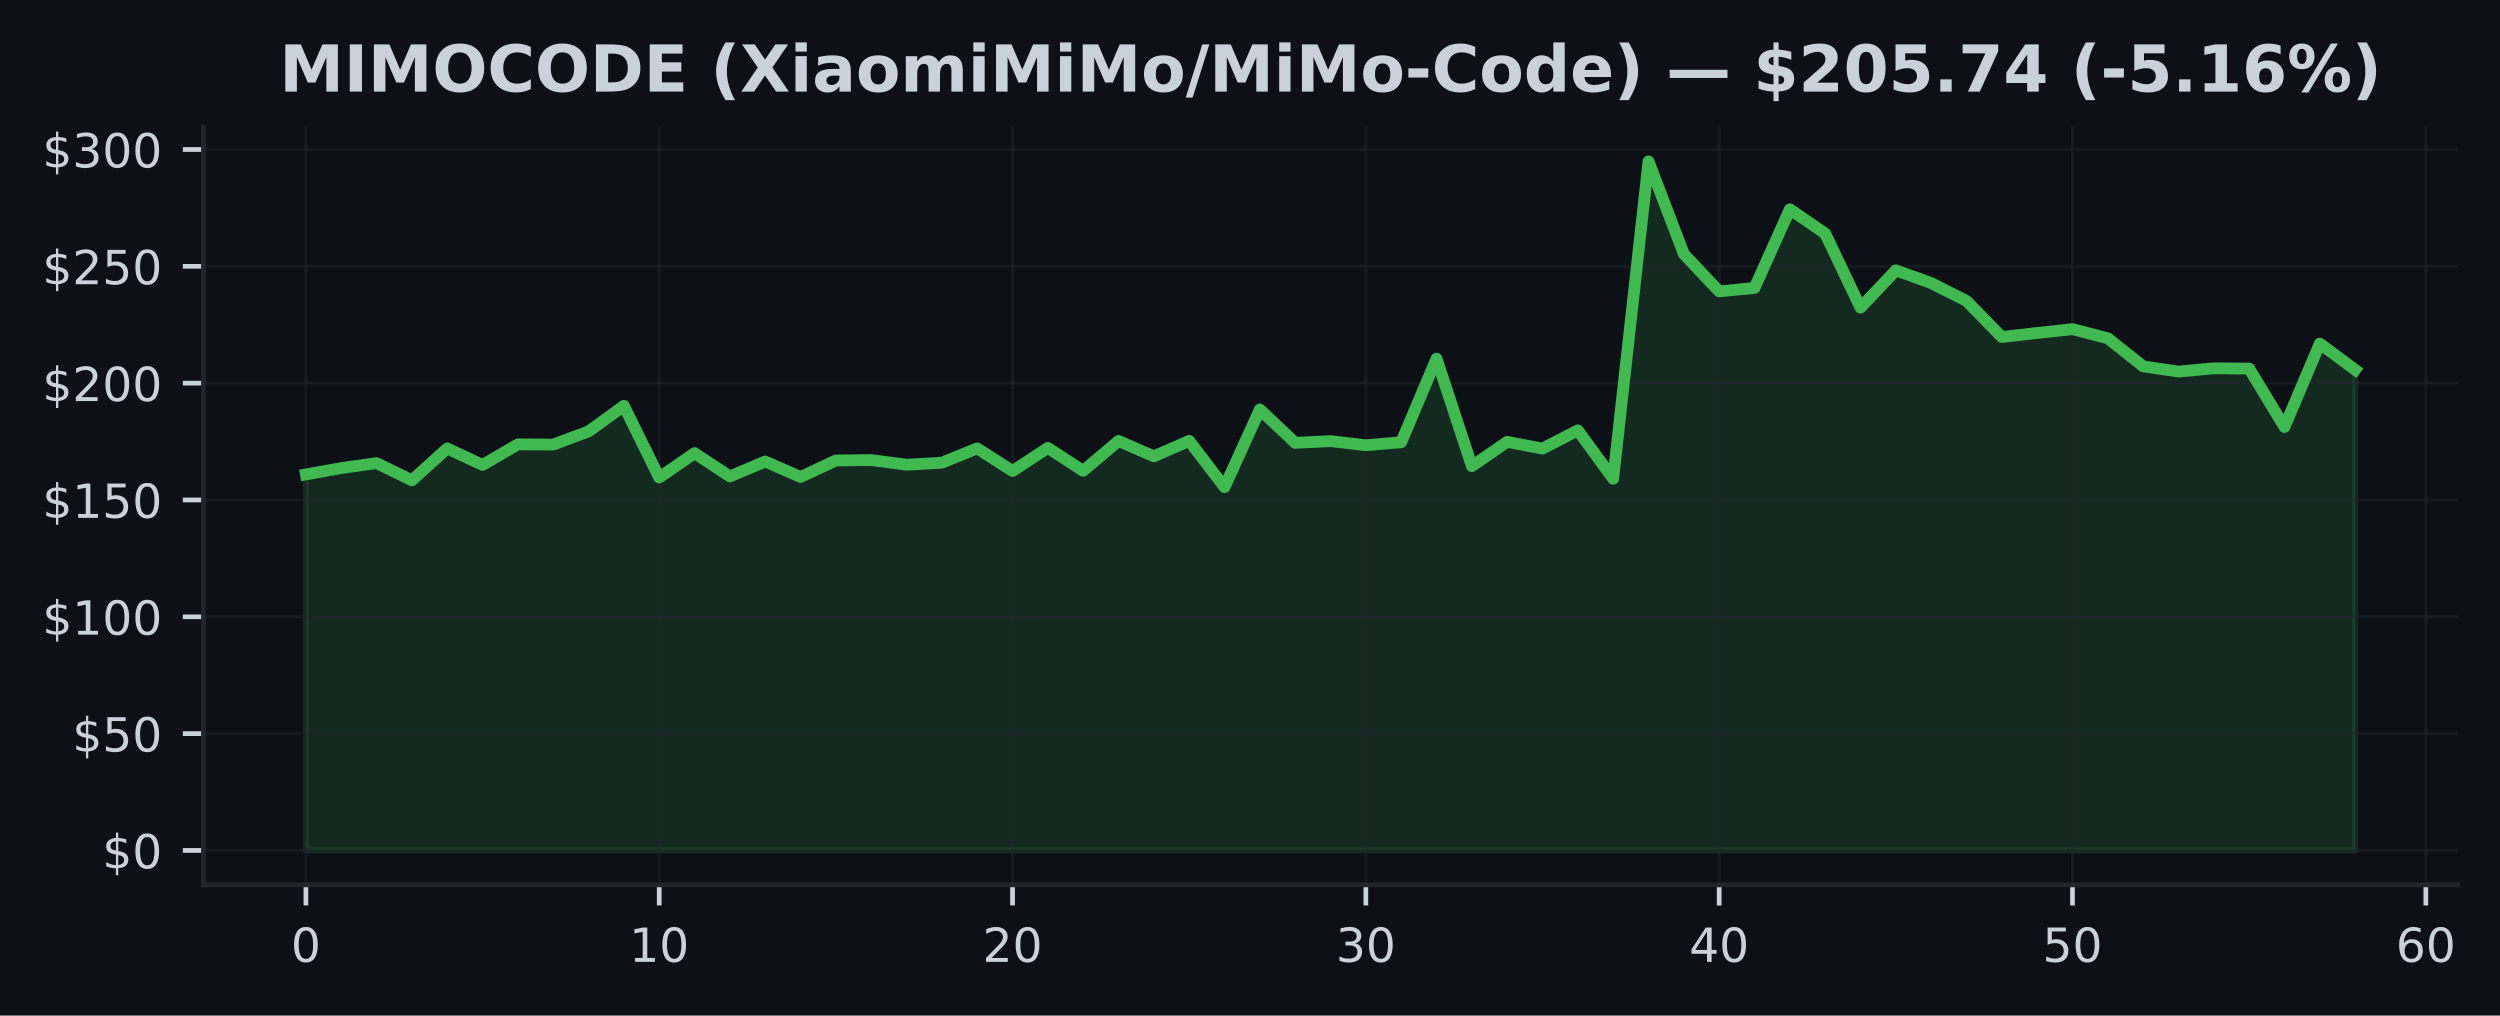
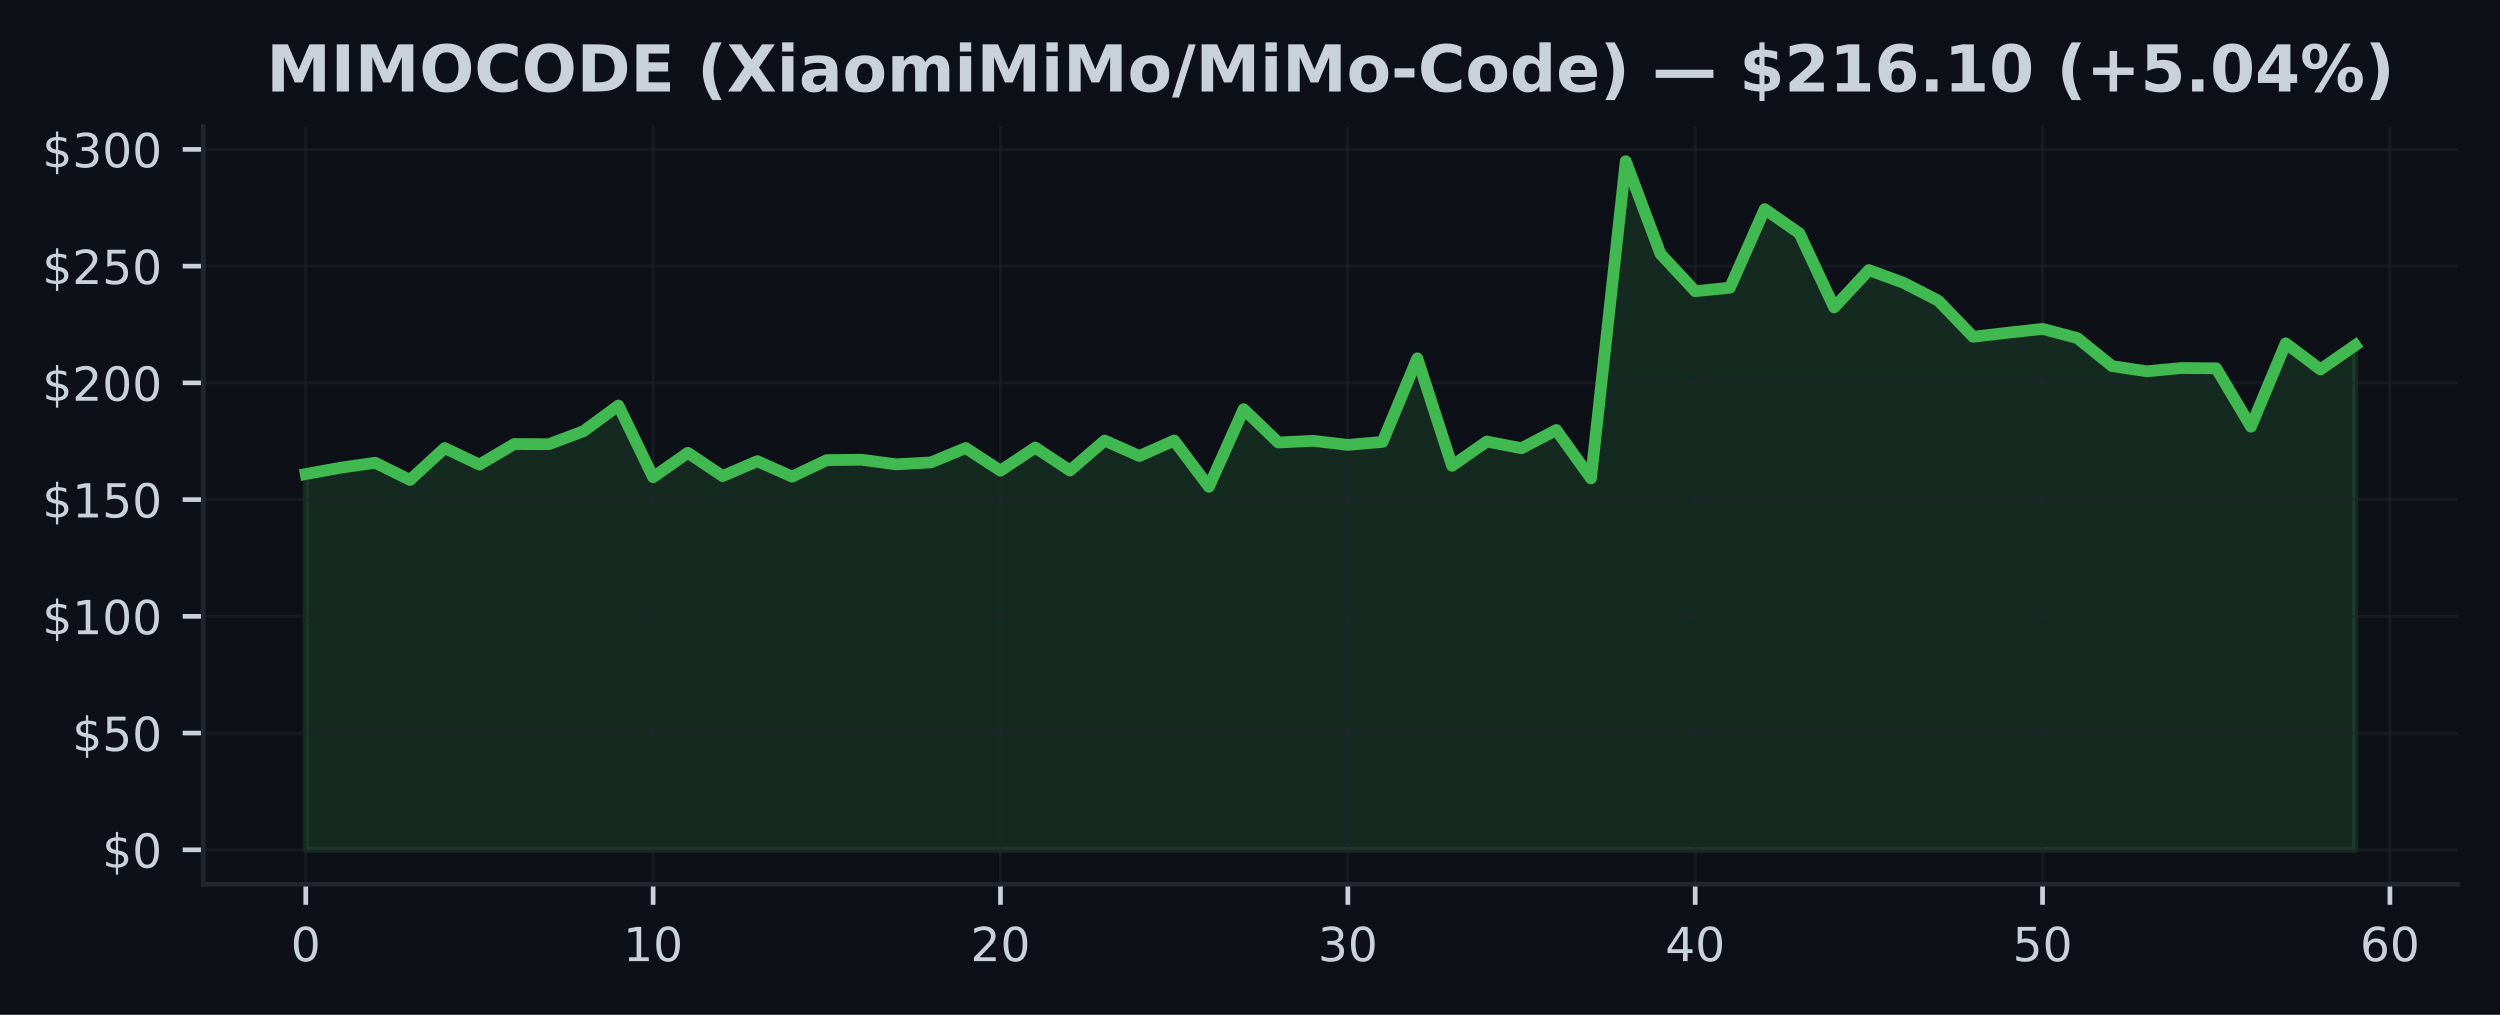
- <svg xmlns="http://www.w3.org/2000/svg" xmlns:xlink="http://www.w3.org/1999/xlink" width="424.683pt" height="172.518pt" viewBox="0 0 424.683 172.518" version="1.1">
+ <svg xmlns="http://www.w3.org/2000/svg" xmlns:xlink="http://www.w3.org/1999/xlink" width="425pt" height="172.518pt" viewBox="0 0 425 172.518" version="1.1">
  <defs>
    <style type="text/css">*{stroke-linejoin: round; stroke-linecap: butt}</style>
  </defs>
  <g id="figure_1">
    <g id="patch_1">
-       <path d="M 0 172.518  L 424.683 172.518  L 424.683 0  L 0 0  z " style="fill: #0d1117" />
+       <path d="M 0 172.518  L 425 172.518  L 425 0  L 0 0  z " style="fill: #0d1117" />
    </g>
    <g id="axes_1">
      <g id="patch_2">
-         <path d="M 34.56 150.318  L 417.483 150.318  L 417.483 21.558  L 34.56 21.558  z " style="fill: #0d1117" />
+         <path d="M 34.56 150.318  L 417.8 150.318  L 417.8 21.558  L 34.56 21.558  z " style="fill: #0d1117" />
      </g>
      <g id="FillBetweenPolyCollection_1">
        <defs>
-           <path id="m568274c3ee" d="M 51.966 -28.053  L 51.966 -91.928  L 57.968 -93.004  L 63.969 -93.853  L 69.971 -90.924  L 75.973 -96.345  L 81.975 -93.535  L 87.977 -97.032  L 93.979 -97  L 99.981 -99.231  L 105.983 -103.577  L 111.985 -91.396  L 117.987 -95.54  L 123.989 -91.583  L 129.991 -94.119  L 135.993 -91.488  L 141.994 -94.298  L 147.996 -94.365  L 153.998 -93.579  L 160 -93.913  L 166.002 -96.353  L 172.004 -92.5  L 178.006 -96.433  L 184.008 -92.535  L 190.01 -97.616  L 196.012 -95  L 202.014 -97.623  L 208.016 -89.765  L 214.018 -102.962  L 220.02 -97.29  L 226.021 -97.58  L 232.023 -96.885  L 238.025 -97.393  L 244.027 -111.598  L 250.029 -93.329  L 256.031 -97.461  L 262.033 -96.318  L 268.035 -99.413  L 274.037 -91.186  L 280.039 -145.107  L 286.041 -129.363  L 292.043 -123.012  L 298.045 -123.612  L 304.046 -136.963  L 310.048 -132.851  L 316.05 -120.258  L 322.052 -126.6  L 328.054 -124.429  L 334.056 -121.397  L 340.058 -115.265  L 346.06 -115.956  L 352.062 -116.607  L 358.064 -115.047  L 364.066 -110.284  L 370.068 -109.399  L 376.07 -109.951  L 382.072 -109.903  L 388.073 -99.981  L 394.075 -114.15  L 400.077 -109.709  L 400.077 -28.053  L 400.077 -28.053  L 394.075 -28.053  L 388.073 -28.053  L 382.072 -28.053  L 376.07 -28.053  L 370.068 -28.053  L 364.066 -28.053  L 358.064 -28.053  L 352.062 -28.053  L 346.06 -28.053  L 340.058 -28.053  L 334.056 -28.053  L 328.054 -28.053  L 322.052 -28.053  L 316.05 -28.053  L 310.048 -28.053  L 304.046 -28.053  L 298.045 -28.053  L 292.043 -28.053  L 286.041 -28.053  L 280.039 -28.053  L 274.037 -28.053  L 268.035 -28.053  L 262.033 -28.053  L 256.031 -28.053  L 250.029 -28.053  L 244.027 -28.053  L 238.025 -28.053  L 232.023 -28.053  L 226.021 -28.053  L 220.02 -28.053  L 214.018 -28.053  L 208.016 -28.053  L 202.014 -28.053  L 196.012 -28.053  L 190.01 -28.053  L 184.008 -28.053  L 178.006 -28.053  L 172.004 -28.053  L 166.002 -28.053  L 160 -28.053  L 153.998 -28.053  L 147.996 -28.053  L 141.994 -28.053  L 135.993 -28.053  L 129.991 -28.053  L 123.989 -28.053  L 117.987 -28.053  L 111.985 -28.053  L 105.983 -28.053  L 99.981 -28.053  L 93.979 -28.053  L 87.977 -28.053  L 81.975 -28.053  L 75.973 -28.053  L 69.971 -28.053  L 63.969 -28.053  L 57.968 -28.053  L 51.966 -28.053  z " style="stroke: #3fb950; stroke-opacity: 0.15" />
+           <path id="m7f8bec07db" d="M 51.98 -28.053  L 51.98 -91.928  L 57.885 -93.004  L 63.79 -93.853  L 69.695 -90.924  L 75.6 -96.345  L 81.505 -93.535  L 87.411 -97.032  L 93.316 -97  L 99.221 -99.231  L 105.126 -103.577  L 111.031 -91.396  L 116.936 -95.54  L 122.841 -91.583  L 128.746 -94.119  L 134.651 -91.488  L 140.556 -94.298  L 146.461 -94.365  L 152.366 -93.579  L 158.272 -93.913  L 164.177 -96.353  L 170.082 -92.5  L 175.987 -96.433  L 181.892 -92.535  L 187.797 -97.616  L 193.702 -95  L 199.607 -97.623  L 205.512 -89.765  L 211.417 -102.962  L 217.322 -97.29  L 223.227 -97.58  L 229.133 -96.885  L 235.038 -97.393  L 240.943 -111.598  L 246.848 -93.329  L 252.753 -97.461  L 258.658 -96.318  L 264.563 -99.413  L 270.468 -91.186  L 276.373 -145.107  L 282.278 -129.363  L 288.183 -123.012  L 294.088 -123.612  L 299.994 -136.963  L 305.899 -132.851  L 311.804 -120.258  L 317.709 -126.6  L 323.614 -124.429  L 329.519 -121.397  L 335.424 -115.265  L 341.329 -115.956  L 347.234 -116.607  L 353.139 -115.047  L 359.044 -110.284  L 364.949 -109.399  L 370.855 -109.951  L 376.76 -109.903  L 382.665 -99.981  L 388.57 -114.15  L 394.475 -109.709  L 400.38 -113.82  L 400.38 -28.053  L 400.38 -28.053  L 394.475 -28.053  L 388.57 -28.053  L 382.665 -28.053  L 376.76 -28.053  L 370.855 -28.053  L 364.949 -28.053  L 359.044 -28.053  L 353.139 -28.053  L 347.234 -28.053  L 341.329 -28.053  L 335.424 -28.053  L 329.519 -28.053  L 323.614 -28.053  L 317.709 -28.053  L 311.804 -28.053  L 305.899 -28.053  L 299.994 -28.053  L 294.088 -28.053  L 288.183 -28.053  L 282.278 -28.053  L 276.373 -28.053  L 270.468 -28.053  L 264.563 -28.053  L 258.658 -28.053  L 252.753 -28.053  L 246.848 -28.053  L 240.943 -28.053  L 235.038 -28.053  L 229.133 -28.053  L 223.227 -28.053  L 217.322 -28.053  L 211.417 -28.053  L 205.512 -28.053  L 199.607 -28.053  L 193.702 -28.053  L 187.797 -28.053  L 181.892 -28.053  L 175.987 -28.053  L 170.082 -28.053  L 164.177 -28.053  L 158.272 -28.053  L 152.366 -28.053  L 146.461 -28.053  L 140.556 -28.053  L 134.651 -28.053  L 128.746 -28.053  L 122.841 -28.053  L 116.936 -28.053  L 111.031 -28.053  L 105.126 -28.053  L 99.221 -28.053  L 93.316 -28.053  L 87.411 -28.053  L 81.505 -28.053  L 75.6 -28.053  L 69.695 -28.053  L 63.79 -28.053  L 57.885 -28.053  L 51.98 -28.053  z " style="stroke: #3fb950; stroke-opacity: 0.15" />
        </defs>
-         <g clip-path="url(#p7636be9668)">
-           <use xlink:href="#m568274c3ee" x="0" y="172.518" style="fill: #3fb950; fill-opacity: 0.15; stroke: #3fb950; stroke-opacity: 0.15" />
+         <g clip-path="url(#p7d15152262)">
+           <use xlink:href="#m7f8bec07db" x="0" y="172.518" style="fill: #3fb950; fill-opacity: 0.15; stroke: #3fb950; stroke-opacity: 0.15" />
        </g>
      </g>
      <g id="matplotlib.axis_1">
        <g id="xtick_1">
          <g id="line2d_1">
-             <path d="M 51.966 150.318  L 51.966 21.558  " clip-path="url(#p7636be9668)" style="fill: none; stroke: #21262d; stroke-opacity: 0.5; stroke-width: 0.5; stroke-linecap: square" />
+             <path d="M 51.98 150.318  L 51.98 21.558  " clip-path="url(#p7d15152262)" style="fill: none; stroke: #21262d; stroke-opacity: 0.5; stroke-width: 0.5; stroke-linecap: square" />
          </g>
          <g id="line2d_2">
            <defs>
-               <path id="m3a791b90ab" d="M 0 0  L 0 3.5  " style="stroke: #c9d1d9; stroke-width: 0.8" />
+               <path id="m5da3aa7cd0" d="M 0 0  L 0 3.5  " style="stroke: #c9d1d9; stroke-width: 0.8" />
            </defs>
            <g>
-               <use xlink:href="#m3a791b90ab" x="51.966" y="150.318" style="fill: #c9d1d9; stroke: #c9d1d9; stroke-width: 0.8" />
+               <use xlink:href="#m5da3aa7cd0" x="51.98" y="150.318" style="fill: #c9d1d9; stroke: #c9d1d9; stroke-width: 0.8" />
            </g>
          </g>
          <g id="text_1">
-             <g style="fill: #c9d1d9" transform="translate(49.42059 163.3964) scale(0.08 -0.08)">
+             <g style="fill: #c9d1d9" transform="translate(49.435 163.3964) scale(0.08 -0.08)">
              <defs>
                <path id="DejaVuSans-13" d="M 2034 4250  Q 1547 4250 1301 3770  Q 1056 3291 1056 2328  Q 1056 1369 1301 889  Q 1547 409 2034 409  Q 2525 409 2770 889  Q 3016 1369 3016 2328  Q 3016 3291 2770 3770  Q 2525 4250 2034 4250  z M 2034 4750  Q 2819 4750 3233 4129  Q 3647 3509 3647 2328  Q 3647 1150 3233 529  Q 2819 -91 2034 -91  Q 1250 -91 836 529  Q 422 1150 422 2328  Q 422 3509 836 4129  Q 1250 4750 2034 4750  z " transform="scale(0.015625)" />
              </defs>
              <use xlink:href="#DejaVuSans-13" />
            </g>
          </g>
        </g>
        <g id="xtick_2">
          <g id="line2d_3">
-             <path d="M 111.985 150.318  L 111.985 21.558  " clip-path="url(#p7636be9668)" style="fill: none; stroke: #21262d; stroke-opacity: 0.5; stroke-width: 0.5; stroke-linecap: square" />
+             <path d="M 111.031 150.318  L 111.031 21.558  " clip-path="url(#p7d15152262)" style="fill: none; stroke: #21262d; stroke-opacity: 0.5; stroke-width: 0.5; stroke-linecap: square" />
          </g>
          <g id="line2d_4">
            <g>
-               <use xlink:href="#m3a791b90ab" x="111.985" y="150.318" style="fill: #c9d1d9; stroke: #c9d1d9; stroke-width: 0.8" />
+               <use xlink:href="#m5da3aa7cd0" x="111.031" y="150.318" style="fill: #c9d1d9; stroke: #c9d1d9; stroke-width: 0.8" />
            </g>
          </g>
          <g id="text_2">
-             <g style="fill: #c9d1d9" transform="translate(106.8948 163.3964) scale(0.08 -0.08)">
+             <g style="fill: #c9d1d9" transform="translate(105.9408 163.3964) scale(0.08 -0.08)">
              <defs>
                <path id="DejaVuSans-14" d="M 794 531  L 1825 531  L 1825 4091  L 703 3866  L 703 4441  L 1819 4666  L 2450 4666  L 2450 531  L 3481 531  L 3481 0  L 794 0  L 794 531  z " transform="scale(0.015625)" />
              </defs>
              <use xlink:href="#DejaVuSans-14" />
              <use xlink:href="#DejaVuSans-13" transform="translate(63.625 0)" />
            </g>
          </g>
        </g>
        <g id="xtick_3">
          <g id="line2d_5">
-             <path d="M 172.004 150.318  L 172.004 21.558  " clip-path="url(#p7636be9668)" style="fill: none; stroke: #21262d; stroke-opacity: 0.5; stroke-width: 0.5; stroke-linecap: square" />
+             <path d="M 170.082 150.318  L 170.082 21.558  " clip-path="url(#p7d15152262)" style="fill: none; stroke: #21262d; stroke-opacity: 0.5; stroke-width: 0.5; stroke-linecap: square" />
          </g>
          <g id="line2d_6">
            <g>
-               <use xlink:href="#m3a791b90ab" x="172.004" y="150.318" style="fill: #c9d1d9; stroke: #c9d1d9; stroke-width: 0.8" />
+               <use xlink:href="#m5da3aa7cd0" x="170.082" y="150.318" style="fill: #c9d1d9; stroke: #c9d1d9; stroke-width: 0.8" />
            </g>
          </g>
          <g id="text_3">
-             <g style="fill: #c9d1d9" transform="translate(166.9141 163.3964) scale(0.08 -0.08)">
+             <g style="fill: #c9d1d9" transform="translate(164.9917 163.3964) scale(0.08 -0.08)">
              <defs>
                <path id="DejaVuSans-15" d="M 1228 531  L 3431 531  L 3431 0  L 469 0  L 469 531  Q 828 903 1448 1529  Q 2069 2156 2228 2338  Q 2531 2678 2651 2914  Q 2772 3150 2772 3378  Q 2772 3750 2511 3984  Q 2250 4219 1831 4219  Q 1534 4219 1204 4116  Q 875 4013 500 3803  L 500 4441  Q 881 4594 1212 4672  Q 1544 4750 1819 4750  Q 2544 4750 2975 4387  Q 3406 4025 3406 3419  Q 3406 3131 3298 2873  Q 3191 2616 2906 2266  Q 2828 2175 2409 1742  Q 1991 1309 1228 531  z " transform="scale(0.015625)" />
              </defs>
              <use xlink:href="#DejaVuSans-15" />
              <use xlink:href="#DejaVuSans-13" transform="translate(63.625 0)" />
            </g>
          </g>
        </g>
        <g id="xtick_4">
          <g id="line2d_7">
-             <path d="M 232.023 150.318  L 232.023 21.558  " clip-path="url(#p7636be9668)" style="fill: none; stroke: #21262d; stroke-opacity: 0.5; stroke-width: 0.5; stroke-linecap: square" />
+             <path d="M 229.133 150.318  L 229.133 21.558  " clip-path="url(#p7d15152262)" style="fill: none; stroke: #21262d; stroke-opacity: 0.5; stroke-width: 0.5; stroke-linecap: square" />
          </g>
          <g id="line2d_8">
            <g>
-               <use xlink:href="#m3a791b90ab" x="232.023" y="150.318" style="fill: #c9d1d9; stroke: #c9d1d9; stroke-width: 0.8" />
+               <use xlink:href="#m5da3aa7cd0" x="229.133" y="150.318" style="fill: #c9d1d9; stroke: #c9d1d9; stroke-width: 0.8" />
            </g>
          </g>
          <g id="text_4">
-             <g style="fill: #c9d1d9" transform="translate(226.9334 163.3964) scale(0.08 -0.08)">
+             <g style="fill: #c9d1d9" transform="translate(224.0425 163.3964) scale(0.08 -0.08)">
              <defs>
                <path id="DejaVuSans-16" d="M 2597 2516  Q 3050 2419 3304 2112  Q 3559 1806 3559 1356  Q 3559 666 3084 287  Q 2609 -91 1734 -91  Q 1441 -91 1130 -33  Q 819 25 488 141  L 488 750  Q 750 597 1062 519  Q 1375 441 1716 441  Q 2309 441 2620 675  Q 2931 909 2931 1356  Q 2931 1769 2642 2001  Q 2353 2234 1838 2234  L 1294 2234  L 1294 2753  L 1863 2753  Q 2328 2753 2575 2939  Q 2822 3125 2822 3475  Q 2822 3834 2567 4026  Q 2313 4219 1838 4219  Q 1578 4219 1281 4162  Q 984 4106 628 3988  L 628 4550  Q 988 4650 1302 4700  Q 1616 4750 1894 4750  Q 2613 4750 3031 4423  Q 3450 4097 3450 3541  Q 3450 3153 3228 2886  Q 3006 2619 2597 2516  z " transform="scale(0.015625)" />
              </defs>
              <use xlink:href="#DejaVuSans-16" />
              <use xlink:href="#DejaVuSans-13" transform="translate(63.625 0)" />
            </g>
          </g>
        </g>
        <g id="xtick_5">
          <g id="line2d_9">
-             <path d="M 292.043 150.318  L 292.043 21.558  " clip-path="url(#p7636be9668)" style="fill: none; stroke: #21262d; stroke-opacity: 0.5; stroke-width: 0.5; stroke-linecap: square" />
+             <path d="M 288.183 150.318  L 288.183 21.558  " clip-path="url(#p7d15152262)" style="fill: none; stroke: #21262d; stroke-opacity: 0.5; stroke-width: 0.5; stroke-linecap: square" />
          </g>
          <g id="line2d_10">
            <g>
-               <use xlink:href="#m3a791b90ab" x="292.043" y="150.318" style="fill: #c9d1d9; stroke: #c9d1d9; stroke-width: 0.8" />
+               <use xlink:href="#m5da3aa7cd0" x="288.183" y="150.318" style="fill: #c9d1d9; stroke: #c9d1d9; stroke-width: 0.8" />
            </g>
          </g>
          <g id="text_5">
-             <g style="fill: #c9d1d9" transform="translate(286.9526 163.3964) scale(0.08 -0.08)">
+             <g style="fill: #c9d1d9" transform="translate(283.0934 163.3964) scale(0.08 -0.08)">
              <defs>
                <path id="DejaVuSans-17" d="M 2419 4116  L 825 1625  L 2419 1625  L 2419 4116  z M 2253 4666  L 3047 4666  L 3047 1625  L 3713 1625  L 3713 1100  L 3047 1100  L 3047 0  L 2419 0  L 2419 1100  L 313 1100  L 313 1709  L 2253 4666  z " transform="scale(0.015625)" />
              </defs>
              <use xlink:href="#DejaVuSans-17" />
              <use xlink:href="#DejaVuSans-13" transform="translate(63.625 0)" />
            </g>
          </g>
        </g>
        <g id="xtick_6">
          <g id="line2d_11">
-             <path d="M 352.062 150.318  L 352.062 21.558  " clip-path="url(#p7636be9668)" style="fill: none; stroke: #21262d; stroke-opacity: 0.5; stroke-width: 0.5; stroke-linecap: square" />
+             <path d="M 347.234 150.318  L 347.234 21.558  " clip-path="url(#p7d15152262)" style="fill: none; stroke: #21262d; stroke-opacity: 0.5; stroke-width: 0.5; stroke-linecap: square" />
          </g>
          <g id="line2d_12">
            <g>
-               <use xlink:href="#m3a791b90ab" x="352.062" y="150.318" style="fill: #c9d1d9; stroke: #c9d1d9; stroke-width: 0.8" />
+               <use xlink:href="#m5da3aa7cd0" x="347.234" y="150.318" style="fill: #c9d1d9; stroke: #c9d1d9; stroke-width: 0.8" />
            </g>
          </g>
          <g id="text_6">
-             <g style="fill: #c9d1d9" transform="translate(346.9719 163.3964) scale(0.08 -0.08)">
+             <g style="fill: #c9d1d9" transform="translate(342.1442 163.3964) scale(0.08 -0.08)">
              <defs>
                <path id="DejaVuSans-18" d="M 691 4666  L 3169 4666  L 3169 4134  L 1269 4134  L 1269 2991  Q 1406 3038 1543 3061  Q 1681 3084 1819 3084  Q 2600 3084 3056 2656  Q 3513 2228 3513 1497  Q 3513 744 3044 326  Q 2575 -91 1722 -91  Q 1428 -91 1123 -41  Q 819 9 494 109  L 494 744  Q 775 591 1075 516  Q 1375 441 1709 441  Q 2250 441 2565 725  Q 2881 1009 2881 1497  Q 2881 1984 2565 2268  Q 2250 2553 1709 2553  Q 1456 2553 1204 2497  Q 953 2441 691 2322  L 691 4666  z " transform="scale(0.015625)" />
              </defs>
              <use xlink:href="#DejaVuSans-18" />
              <use xlink:href="#DejaVuSans-13" transform="translate(63.625 0)" />
            </g>
          </g>
        </g>
        <g id="xtick_7">
          <g id="line2d_13">
-             <path d="M 412.081 150.318  L 412.081 21.558  " clip-path="url(#p7636be9668)" style="fill: none; stroke: #21262d; stroke-opacity: 0.5; stroke-width: 0.5; stroke-linecap: square" />
+             <path d="M 406.285 150.318  L 406.285 21.558  " clip-path="url(#p7d15152262)" style="fill: none; stroke: #21262d; stroke-opacity: 0.5; stroke-width: 0.5; stroke-linecap: square" />
          </g>
          <g id="line2d_14">
            <g>
-               <use xlink:href="#m3a791b90ab" x="412.081" y="150.318" style="fill: #c9d1d9; stroke: #c9d1d9; stroke-width: 0.8" />
+               <use xlink:href="#m5da3aa7cd0" x="406.285" y="150.318" style="fill: #c9d1d9; stroke: #c9d1d9; stroke-width: 0.8" />
            </g>
          </g>
          <g id="text_7">
-             <g style="fill: #c9d1d9" transform="translate(406.9912 163.3964) scale(0.08 -0.08)">
+             <g style="fill: #c9d1d9" transform="translate(401.1951 163.3964) scale(0.08 -0.08)">
              <defs>
                <path id="DejaVuSans-19" d="M 2113 2584  Q 1688 2584 1439 2293  Q 1191 2003 1191 1497  Q 1191 994 1439 701  Q 1688 409 2113 409  Q 2538 409 2786 701  Q 3034 994 3034 1497  Q 3034 2003 2786 2293  Q 2538 2584 2113 2584  z M 3366 4563  L 3366 3988  Q 3128 4100 2886 4159  Q 2644 4219 2406 4219  Q 1781 4219 1451 3797  Q 1122 3375 1075 2522  Q 1259 2794 1537 2939  Q 1816 3084 2150 3084  Q 2853 3084 3261 2657  Q 3669 2231 3669 1497  Q 3669 778 3244 343  Q 2819 -91 2113 -91  Q 1303 -91 875 529  Q 447 1150 447 2328  Q 447 3434 972 4092  Q 1497 4750 2381 4750  Q 2619 4750 2861 4703  Q 3103 4656 3366 4563  z " transform="scale(0.015625)" />
              </defs>
              <use xlink:href="#DejaVuSans-19" />
              <use xlink:href="#DejaVuSans-13" transform="translate(63.625 0)" />
            </g>
          </g>
        </g>
      </g>
      <g id="matplotlib.axis_2">
        <g id="ytick_1">
          <g id="line2d_15">
-             <path d="M 34.56 144.466  L 417.483 144.466  " clip-path="url(#p7636be9668)" style="fill: none; stroke: #21262d; stroke-opacity: 0.5; stroke-width: 0.5; stroke-linecap: square" />
+             <path d="M 34.56 144.466  L 417.8 144.466  " clip-path="url(#p7d15152262)" style="fill: none; stroke: #21262d; stroke-opacity: 0.5; stroke-width: 0.5; stroke-linecap: square" />
          </g>
          <g id="line2d_16">
            <defs>
-               <path id="m36fdb889b4" d="M 0 0  L -3.5 0  " style="stroke: #c9d1d9; stroke-width: 0.8" />
+               <path id="mee046b9f12" d="M 0 0  L -3.5 0  " style="stroke: #c9d1d9; stroke-width: 0.8" />
            </defs>
            <g>
-               <use xlink:href="#m36fdb889b4" x="34.56" y="144.466" style="fill: #c9d1d9; stroke: #c9d1d9; stroke-width: 0.8" />
+               <use xlink:href="#mee046b9f12" x="34.56" y="144.466" style="fill: #c9d1d9; stroke: #c9d1d9; stroke-width: 0.8" />
            </g>
          </g>
          <g id="text_8">
            <g style="fill: #c9d1d9" transform="translate(17.38 147.5049) scale(0.08 -0.08)">
              <defs>
                <path id="DejaVuSans-7" d="M 2163 -941  L 1850 -941  L 1847 0  Q 1519 6 1191 76  Q 863 147 531 288  L 531 850  Q 850 650 1176 548  Q 1503 447 1850 444  L 1850 1869  Q 1159 1981 845 2250  Q 531 2519 531 2988  Q 531 3497 872 3790  Q 1213 4084 1850 4128  L 1850 4863  L 2163 4863  L 2163 4138  Q 2453 4125 2725 4076  Q 2997 4028 3256 3944  L 3256 3397  Q 2997 3528 2723 3600  Q 2450 3672 2163 3684  L 2163 2350  Q 2872 2241 3206 1959  Q 3541 1678 3541 1191  Q 3541 663 3186 358  Q 2831 53 2163 6  L 2163 -941  z M 1850 2406  L 1850 3688  Q 1488 3647 1297 3481  Q 1106 3316 1106 3041  Q 1106 2772 1282 2622  Q 1459 2472 1850 2406  z M 2163 1806  L 2163 453  Q 2559 506 2761 678  Q 2963 850 2963 1131  Q 2963 1406 2770 1568  Q 2578 1731 2163 1806  z " transform="scale(0.015625)" />
              </defs>
              <use xlink:href="#DejaVuSans-7" />
              <use xlink:href="#DejaVuSans-13" transform="translate(63.625 0)" />
            </g>
          </g>
        </g>
        <g id="ytick_2">
          <g id="line2d_17">
-             <path d="M 34.56 124.621  L 417.483 124.621  " clip-path="url(#p7636be9668)" style="fill: none; stroke: #21262d; stroke-opacity: 0.5; stroke-width: 0.5; stroke-linecap: square" />
+             <path d="M 34.56 124.621  L 417.8 124.621  " clip-path="url(#p7d15152262)" style="fill: none; stroke: #21262d; stroke-opacity: 0.5; stroke-width: 0.5; stroke-linecap: square" />
          </g>
          <g id="line2d_18">
            <g>
-               <use xlink:href="#m36fdb889b4" x="34.56" y="124.621" style="fill: #c9d1d9; stroke: #c9d1d9; stroke-width: 0.8" />
+               <use xlink:href="#mee046b9f12" x="34.56" y="124.621" style="fill: #c9d1d9; stroke: #c9d1d9; stroke-width: 0.8" />
            </g>
          </g>
          <g id="text_9">
            <g style="fill: #c9d1d9" transform="translate(12.29 127.6605) scale(0.08 -0.08)">
              <use xlink:href="#DejaVuSans-7" />
              <use xlink:href="#DejaVuSans-18" transform="translate(63.625 0)" />
              <use xlink:href="#DejaVuSans-13" transform="translate(127.25 0)" />
            </g>
          </g>
        </g>
        <g id="ytick_3">
          <g id="line2d_19">
-             <path d="M 34.56 104.777  L 417.483 104.777  " clip-path="url(#p7636be9668)" style="fill: none; stroke: #21262d; stroke-opacity: 0.5; stroke-width: 0.5; stroke-linecap: square" />
+             <path d="M 34.56 104.777  L 417.8 104.777  " clip-path="url(#p7d15152262)" style="fill: none; stroke: #21262d; stroke-opacity: 0.5; stroke-width: 0.5; stroke-linecap: square" />
          </g>
          <g id="line2d_20">
            <g>
-               <use xlink:href="#m36fdb889b4" x="34.56" y="104.777" style="fill: #c9d1d9; stroke: #c9d1d9; stroke-width: 0.8" />
+               <use xlink:href="#mee046b9f12" x="34.56" y="104.777" style="fill: #c9d1d9; stroke: #c9d1d9; stroke-width: 0.8" />
            </g>
          </g>
          <g id="text_10">
            <g style="fill: #c9d1d9" transform="translate(7.2 107.816) scale(0.08 -0.08)">
              <use xlink:href="#DejaVuSans-7" />
              <use xlink:href="#DejaVuSans-14" transform="translate(63.625 0)" />
              <use xlink:href="#DejaVuSans-13" transform="translate(127.25 0)" />
              <use xlink:href="#DejaVuSans-13" transform="translate(190.875 0)" />
            </g>
          </g>
        </g>
        <g id="ytick_4">
          <g id="line2d_21">
-             <path d="M 34.56 84.932  L 417.483 84.932  " clip-path="url(#p7636be9668)" style="fill: none; stroke: #21262d; stroke-opacity: 0.5; stroke-width: 0.5; stroke-linecap: square" />
+             <path d="M 34.56 84.932  L 417.8 84.932  " clip-path="url(#p7d15152262)" style="fill: none; stroke: #21262d; stroke-opacity: 0.5; stroke-width: 0.5; stroke-linecap: square" />
          </g>
          <g id="line2d_22">
            <g>
-               <use xlink:href="#m36fdb889b4" x="34.56" y="84.932" style="fill: #c9d1d9; stroke: #c9d1d9; stroke-width: 0.8" />
+               <use xlink:href="#mee046b9f12" x="34.56" y="84.932" style="fill: #c9d1d9; stroke: #c9d1d9; stroke-width: 0.8" />
            </g>
          </g>
          <g id="text_11">
            <g style="fill: #c9d1d9" transform="translate(7.2 87.97154) scale(0.08 -0.08)">
              <use xlink:href="#DejaVuSans-7" />
              <use xlink:href="#DejaVuSans-14" transform="translate(63.625 0)" />
              <use xlink:href="#DejaVuSans-18" transform="translate(127.25 0)" />
              <use xlink:href="#DejaVuSans-13" transform="translate(190.875 0)" />
            </g>
          </g>
        </g>
        <g id="ytick_5">
          <g id="line2d_23">
-             <path d="M 34.56 65.088  L 417.483 65.088  " clip-path="url(#p7636be9668)" style="fill: none; stroke: #21262d; stroke-opacity: 0.5; stroke-width: 0.5; stroke-linecap: square" />
+             <path d="M 34.56 65.088  L 417.8 65.088  " clip-path="url(#p7d15152262)" style="fill: none; stroke: #21262d; stroke-opacity: 0.5; stroke-width: 0.5; stroke-linecap: square" />
          </g>
          <g id="line2d_24">
            <g>
-               <use xlink:href="#m36fdb889b4" x="34.56" y="65.088" style="fill: #c9d1d9; stroke: #c9d1d9; stroke-width: 0.8" />
+               <use xlink:href="#mee046b9f12" x="34.56" y="65.088" style="fill: #c9d1d9; stroke: #c9d1d9; stroke-width: 0.8" />
            </g>
          </g>
          <g id="text_12">
            <g style="fill: #c9d1d9" transform="translate(7.2 68.12708) scale(0.08 -0.08)">
              <use xlink:href="#DejaVuSans-7" />
              <use xlink:href="#DejaVuSans-15" transform="translate(63.625 0)" />
              <use xlink:href="#DejaVuSans-13" transform="translate(127.25 0)" />
              <use xlink:href="#DejaVuSans-13" transform="translate(190.875 0)" />
            </g>
          </g>
        </g>
        <g id="ytick_6">
          <g id="line2d_25">
-             <path d="M 34.56 45.243  L 417.483 45.243  " clip-path="url(#p7636be9668)" style="fill: none; stroke: #21262d; stroke-opacity: 0.5; stroke-width: 0.5; stroke-linecap: square" />
+             <path d="M 34.56 45.243  L 417.8 45.243  " clip-path="url(#p7d15152262)" style="fill: none; stroke: #21262d; stroke-opacity: 0.5; stroke-width: 0.5; stroke-linecap: square" />
          </g>
          <g id="line2d_26">
            <g>
-               <use xlink:href="#m36fdb889b4" x="34.56" y="45.243" style="fill: #c9d1d9; stroke: #c9d1d9; stroke-width: 0.8" />
+               <use xlink:href="#mee046b9f12" x="34.56" y="45.243" style="fill: #c9d1d9; stroke: #c9d1d9; stroke-width: 0.8" />
            </g>
          </g>
          <g id="text_13">
            <g style="fill: #c9d1d9" transform="translate(7.2 48.28262) scale(0.08 -0.08)">
              <use xlink:href="#DejaVuSans-7" />
              <use xlink:href="#DejaVuSans-15" transform="translate(63.625 0)" />
              <use xlink:href="#DejaVuSans-18" transform="translate(127.25 0)" />
              <use xlink:href="#DejaVuSans-13" transform="translate(190.875 0)" />
            </g>
          </g>
        </g>
        <g id="ytick_7">
          <g id="line2d_27">
-             <path d="M 34.56 25.399  L 417.483 25.399  " clip-path="url(#p7636be9668)" style="fill: none; stroke: #21262d; stroke-opacity: 0.5; stroke-width: 0.5; stroke-linecap: square" />
+             <path d="M 34.56 25.399  L 417.8 25.399  " clip-path="url(#p7d15152262)" style="fill: none; stroke: #21262d; stroke-opacity: 0.5; stroke-width: 0.5; stroke-linecap: square" />
          </g>
          <g id="line2d_28">
            <g>
-               <use xlink:href="#m36fdb889b4" x="34.56" y="25.399" style="fill: #c9d1d9; stroke: #c9d1d9; stroke-width: 0.8" />
+               <use xlink:href="#mee046b9f12" x="34.56" y="25.399" style="fill: #c9d1d9; stroke: #c9d1d9; stroke-width: 0.8" />
            </g>
          </g>
          <g id="text_14">
            <g style="fill: #c9d1d9" transform="translate(7.2 28.43815) scale(0.08 -0.08)">
              <use xlink:href="#DejaVuSans-7" />
              <use xlink:href="#DejaVuSans-16" transform="translate(63.625 0)" />
              <use xlink:href="#DejaVuSans-13" transform="translate(127.25 0)" />
              <use xlink:href="#DejaVuSans-13" transform="translate(190.875 0)" />
            </g>
          </g>
        </g>
      </g>
      <g id="line2d_29">
-         <path d="M 51.966 80.59  L 57.968 79.515  L 63.969 78.665  L 69.971 81.594  L 75.973 76.173  L 81.975 78.983  L 87.977 75.486  L 93.979 75.518  L 99.981 73.287  L 105.983 68.941  L 111.985 81.122  L 117.987 76.979  L 123.989 80.935  L 129.991 78.399  L 135.993 81.031  L 141.994 78.221  L 147.996 78.153  L 153.998 78.939  L 160 78.606  L 166.002 76.165  L 172.004 80.019  L 178.006 76.086  L 184.008 79.983  L 190.01 74.903  L 196.012 77.518  L 202.014 74.895  L 208.016 82.753  L 214.018 69.557  L 220.02 75.228  L 226.021 74.938  L 232.023 75.633  L 238.025 75.125  L 244.027 60.92  L 250.029 79.189  L 256.031 75.058  L 262.033 76.201  L 268.035 73.105  L 274.037 81.332  L 280.039 27.411  L 286.041 43.156  L 292.043 49.506  L 298.045 48.907  L 304.046 35.555  L 310.048 39.667  L 316.05 52.26  L 322.052 45.918  L 328.054 48.089  L 334.056 51.121  L 340.058 57.253  L 346.06 56.563  L 352.062 55.912  L 358.064 57.471  L 364.066 62.234  L 370.068 63.119  L 376.07 62.567  L 382.072 62.615  L 388.073 72.537  L 394.075 58.368  L 400.077 62.81  " clip-path="url(#p7636be9668)" style="fill: none; stroke: #3fb950; stroke-width: 2; stroke-linecap: square" />
+         <path d="M 51.98 80.59  L 57.885 79.515  L 63.79 78.665  L 69.695 81.594  L 75.6 76.173  L 81.505 78.983  L 87.411 75.486  L 93.316 75.518  L 99.221 73.287  L 105.126 68.941  L 111.031 81.122  L 116.936 76.979  L 122.841 80.935  L 128.746 78.399  L 134.651 81.031  L 140.556 78.221  L 146.461 78.153  L 152.366 78.939  L 158.272 78.606  L 164.177 76.165  L 170.082 80.019  L 175.987 76.086  L 181.892 79.983  L 187.797 74.903  L 193.702 77.518  L 199.607 74.895  L 205.512 82.753  L 211.417 69.557  L 217.322 75.228  L 223.227 74.938  L 229.133 75.633  L 235.038 75.125  L 240.943 60.92  L 246.848 79.189  L 252.753 75.058  L 258.658 76.201  L 264.563 73.105  L 270.468 81.332  L 276.373 27.411  L 282.278 43.156  L 288.183 49.506  L 294.088 48.907  L 299.994 35.555  L 305.899 39.667  L 311.804 52.26  L 317.709 45.918  L 323.614 48.089  L 329.519 51.121  L 335.424 57.253  L 341.329 56.563  L 347.234 55.912  L 353.139 57.471  L 359.044 62.234  L 364.949 63.119  L 370.855 62.567  L 376.76 62.615  L 382.665 72.537  L 388.57 58.368  L 394.475 62.81  L 400.38 58.698  " clip-path="url(#p7d15152262)" style="fill: none; stroke: #3fb950; stroke-width: 2; stroke-linecap: square" />
      </g>
      <g id="patch_3">
        <path d="M 34.56 150.318  L 34.56 21.558  " style="fill: none; stroke: #21262d; stroke-width: 0.8; stroke-linejoin: miter; stroke-linecap: square" />
      </g>
      <g id="patch_4">
-         <path d="M 34.56 150.318  L 417.483 150.318  " style="fill: none; stroke: #21262d; stroke-width: 0.8; stroke-linejoin: miter; stroke-linecap: square" />
+         <path d="M 34.56 150.318  L 417.8 150.318  " style="fill: none; stroke: #21262d; stroke-width: 0.8; stroke-linejoin: miter; stroke-linecap: square" />
      </g>
      <g id="text_15">
-         <g style="fill: #c9d1d9" transform="translate(47.46222 15.55828) scale(0.11 -0.11)">
+         <g style="fill: #c9d1d9" transform="translate(45.29445 15.55828) scale(0.11 -0.11)">
          <defs>
            <path id="DejaVuSans-Bold-30" d="M 588 4666  L 2119 4666  L 3181 2169  L 4250 4666  L 5778 4666  L 5778 0  L 4641 0  L 4641 3413  L 3566 897  L 2803 897  L 1728 3413  L 1728 0  L 588 0  L 588 4666  z " transform="scale(0.015625)" />
            <path id="DejaVuSans-Bold-2c" d="M 588 4666  L 1791 4666  L 1791 0  L 588 0  L 588 4666  z " transform="scale(0.015625)" />
            <path id="DejaVuSans-Bold-32" d="M 2719 3878  Q 2169 3878 1866 3472  Q 1563 3066 1563 2328  Q 1563 1594 1866 1187  Q 2169 781 2719 781  Q 3272 781 3575 1187  Q 3878 1594 3878 2328  Q 3878 3066 3575 3472  Q 3272 3878 2719 3878  z M 2719 4750  Q 3844 4750 4481 4106  Q 5119 3463 5119 2328  Q 5119 1197 4481 553  Q 3844 -91 2719 -91  Q 1597 -91 958 553  Q 319 1197 319 2328  Q 319 3463 958 4106  Q 1597 4750 2719 4750  z " transform="scale(0.015625)" />
            <path id="DejaVuSans-Bold-26" d="M 4288 256  Q 3956 84 3597 -3  Q 3238 -91 2847 -91  Q 1681 -91 1000 561  Q 319 1213 319 2328  Q 319 3447 1000 4098  Q 1681 4750 2847 4750  Q 3238 4750 3597 4662  Q 3956 4575 4288 4403  L 4288 3438  Q 3953 3666 3628 3772  Q 3303 3878 2944 3878  Q 2300 3878 1931 3465  Q 1563 3053 1563 2328  Q 1563 1606 1931 1193  Q 2300 781 2944 781  Q 3303 781 3628 887  Q 3953 994 4288 1222  L 4288 256  z " transform="scale(0.015625)" />
            <path id="DejaVuSans-Bold-27" d="M 1791 3756  L 1791 909  L 2222 909  Q 2959 909 3348 1275  Q 3738 1641 3738 2338  Q 3738 3031 3350 3393  Q 2963 3756 2222 3756  L 1791 3756  z M 588 4666  L 1856 4666  Q 2919 4666 3439 4514  Q 3959 4363 4331 4000  Q 4659 3684 4818 3271  Q 4978 2859 4978 2338  Q 4978 1809 4818 1395  Q 4659 981 4331 666  Q 3956 303 3431 151  Q 2906 0 1856 0  L 588 0  L 588 4666  z " transform="scale(0.015625)" />
            <path id="DejaVuSans-Bold-28" d="M 588 4666  L 3834 4666  L 3834 3756  L 1791 3756  L 1791 2888  L 3713 2888  L 3713 1978  L 1791 1978  L 1791 909  L 3903 909  L 3903 0  L 588 0  L 588 4666  z " transform="scale(0.015625)" />
            <path id="DejaVuSans-Bold-3" transform="scale(0.015625)" />
            <path id="DejaVuSans-Bold-b" d="M 2413 -844  L 1484 -844  Q 1006 -72 778 623  Q 550 1319 550 2003  Q 550 2688 779 3389  Q 1009 4091 1484 4856  L 2413 4856  Q 2013 4116 1813 3408  Q 1613 2700 1613 2009  Q 1613 1319 1811 609  Q 2009 -100 2413 -844  z " transform="scale(0.015625)" />
            <path id="DejaVuSans-Bold-3b" d="M 3188 2381  L 4806 0  L 3553 0  L 2463 1594  L 1381 0  L 122 0  L 1741 2381  L 184 4666  L 1441 4666  L 2463 3163  L 3481 4666  L 4744 4666  L 3188 2381  z " transform="scale(0.015625)" />
            <path id="DejaVuSans-Bold-4c" d="M 538 3500  L 1656 3500  L 1656 0  L 538 0  L 538 3500  z M 538 4863  L 1656 4863  L 1656 3950  L 538 3950  L 538 4863  z " transform="scale(0.015625)" />
            <path id="DejaVuSans-Bold-44" d="M 2106 1575  Q 1756 1575 1579 1456  Q 1403 1338 1403 1106  Q 1403 894 1545 773  Q 1688 653 1941 653  Q 2256 653 2472 879  Q 2688 1106 2688 1447  L 2688 1575  L 2106 1575  z M 3816 1997  L 3816 0  L 2688 0  L 2688 519  Q 2463 200 2181 54  Q 1900 -91 1497 -91  Q 953 -91 614 226  Q 275 544 275 1050  Q 275 1666 698 1953  Q 1122 2241 2028 2241  L 2688 2241  L 2688 2328  Q 2688 2594 2478 2717  Q 2269 2841 1825 2841  Q 1466 2841 1156 2769  Q 847 2697 581 2553  L 581 3406  Q 941 3494 1303 3539  Q 1666 3584 2028 3584  Q 2975 3584 3395 3211  Q 3816 2838 3816 1997  z " transform="scale(0.015625)" />
            <path id="DejaVuSans-Bold-52" d="M 2203 2784  Q 1831 2784 1636 2517  Q 1441 2250 1441 1747  Q 1441 1244 1636 976  Q 1831 709 2203 709  Q 2569 709 2762 976  Q 2956 1244 2956 1747  Q 2956 2250 2762 2517  Q 2569 2784 2203 2784  z M 2203 3584  Q 3106 3584 3614 3096  Q 4122 2609 4122 1747  Q 4122 884 3614 396  Q 3106 -91 2203 -91  Q 1297 -91 786 396  Q 275 884 275 1747  Q 275 2609 786 3096  Q 1297 3584 2203 3584  z " transform="scale(0.015625)" />
            <path id="DejaVuSans-Bold-50" d="M 3781 2919  Q 3994 3244 4286 3414  Q 4578 3584 4928 3584  Q 5531 3584 5847 3212  Q 6163 2841 6163 2131  L 6163 0  L 5038 0  L 5038 1825  Q 5041 1866 5042 1909  Q 5044 1953 5044 2034  Q 5044 2406 4934 2573  Q 4825 2741 4581 2741  Q 4263 2741 4089 2478  Q 3916 2216 3909 1719  L 3909 0  L 2784 0  L 2784 1825  Q 2784 2406 2684 2573  Q 2584 2741 2328 2741  Q 2006 2741 1831 2477  Q 1656 2213 1656 1722  L 1656 0  L 531 0  L 531 3500  L 1656 3500  L 1656 2988  Q 1863 3284 2130 3434  Q 2397 3584 2719 3584  Q 3081 3584 3359 3409  Q 3638 3234 3781 2919  z " transform="scale(0.015625)" />
            <path id="DejaVuSans-Bold-12" d="M 1644 4666  L 2338 4666  L 691 -594  L 0 -594  L 1644 4666  z " transform="scale(0.015625)" />
            <path id="DejaVuSans-Bold-10" d="M 347 2297  L 2309 2297  L 2309 1388  L 347 1388  L 347 2297  z " transform="scale(0.015625)" />
            <path id="DejaVuSans-Bold-47" d="M 2919 2988  L 2919 4863  L 4044 4863  L 4044 0  L 2919 0  L 2919 506  Q 2688 197 2409 53  Q 2131 -91 1766 -91  Q 1119 -91 703 423  Q 288 938 288 1747  Q 288 2556 703 3070  Q 1119 3584 1766 3584  Q 2128 3584 2408 3439  Q 2688 3294 2919 2988  z M 2181 722  Q 2541 722 2730 984  Q 2919 1247 2919 1747  Q 2919 2247 2730 2509  Q 2541 2772 2181 2772  Q 1825 2772 1636 2509  Q 1447 2247 1447 1747  Q 1447 1247 1636 984  Q 1825 722 2181 722  z " transform="scale(0.015625)" />
            <path id="DejaVuSans-Bold-48" d="M 4031 1759  L 4031 1441  L 1416 1441  Q 1456 1047 1700 850  Q 1944 653 2381 653  Q 2734 653 3104 758  Q 3475 863 3866 1075  L 3866 213  Q 3469 63 3072 -14  Q 2675 -91 2278 -91  Q 1328 -91 801 392  Q 275 875 275 1747  Q 275 2603 792 3093  Q 1309 3584 2216 3584  Q 3041 3584 3536 3087  Q 4031 2591 4031 1759  z M 2881 2131  Q 2881 2450 2695 2645  Q 2509 2841 2209 2841  Q 1884 2841 1681 2658  Q 1478 2475 1428 2131  L 2881 2131  z " transform="scale(0.015625)" />
            <path id="DejaVuSans-Bold-c" d="M 513 -844  Q 913 -100 1113 609  Q 1313 1319 1313 2009  Q 1313 2700 1113 3408  Q 913 4116 513 4856  L 1441 4856  Q 1916 4091 2145 3389  Q 2375 2688 2375 2003  Q 2375 1319 2147 623  Q 1919 -72 1441 -844  L 513 -844  z " transform="scale(0.015625)" />
            <path id="DejaVuSans-Bold-af6" d="M 344 2156  L 6056 2156  L 6056 1350  L 344 1350  L 344 2156  z " transform="scale(0.015625)" />
            <path id="DejaVuSans-Bold-7" d="M 2484 -941  L 1978 -941  L 1975 0  Q 1584 16 1218 87  Q 853 159 506 288  L 506 1106  Q 866 922 1233 823  Q 1600 725 1978 713  L 1978 1684  L 1875 1703  Q 1128 1834 814 2115  Q 500 2397 500 2925  Q 500 3484 883 3798  Q 1266 4113 1975 4141  L 1978 4863  L 2484 4863  L 2484 4153  Q 2797 4128 3109 4075  Q 3422 4022 3738 3938  L 3738 3144  Q 3425 3275 3112 3348  Q 2800 3422 2484 3438  L 2484 2541  L 2584 2522  Q 3378 2397 3698 2105  Q 4019 1813 4019 1241  Q 4019 666 3637 358  Q 3256 50 2484 6  L 2484 -941  z M 1978 2613  L 1978 3428  Q 1756 3416 1623 3308  Q 1491 3200 1491 3034  Q 1491 2850 1612 2745  Q 1734 2641 1978 2613  z M 2484 1594  L 2484 725  Q 2756 728 2892 831  Q 3028 934 3028 1141  Q 3028 1353 2903 1458  Q 2778 1563 2484 1594  z " transform="scale(0.015625)" />
            <path id="DejaVuSans-Bold-15" d="M 1844 884  L 3897 884  L 3897 0  L 506 0  L 506 884  L 2209 2388  Q 2438 2594 2547 2791  Q 2656 2988 2656 3200  Q 2656 3528 2436 3728  Q 2216 3928 1850 3928  Q 1569 3928 1234 3808  Q 900 3688 519 3450  L 519 4475  Q 925 4609 1322 4679  Q 1719 4750 2100 4750  Q 2938 4750 3402 4381  Q 3866 4013 3866 3353  Q 3866 2972 3669 2642  Q 3472 2313 2841 1759  L 1844 884  z " transform="scale(0.015625)" />
-             <path id="DejaVuSans-Bold-13" d="M 2944 2338  Q 2944 3213 2780 3570  Q 2616 3928 2228 3928  Q 1841 3928 1675 3570  Q 1509 3213 1509 2338  Q 1509 1453 1675 1090  Q 1841 728 2228 728  Q 2613 728 2778 1090  Q 2944 1453 2944 2338  z M 4147 2328  Q 4147 1169 3647 539  Q 3147 -91 2228 -91  Q 1306 -91 806 539  Q 306 1169 306 2328  Q 306 3491 806 4120  Q 1306 4750 2228 4750  Q 3147 4750 3647 4120  Q 4147 3491 4147 2328  z " transform="scale(0.015625)" />
-             <path id="DejaVuSans-Bold-18" d="M 678 4666  L 3669 4666  L 3669 3781  L 1638 3781  L 1638 3059  Q 1775 3097 1914 3117  Q 2053 3138 2203 3138  Q 3056 3138 3531 2711  Q 4006 2284 4006 1522  Q 4006 766 3489 337  Q 2972 -91 2053 -91  Q 1656 -91 1267 -14  Q 878 63 494 219  L 494 1166  Q 875 947 1217 837  Q 1559 728 1863 728  Q 2300 728 2551 942  Q 2803 1156 2803 1522  Q 2803 1891 2551 2103  Q 2300 2316 1863 2316  Q 1603 2316 1309 2248  Q 1016 2181 678 2041  L 678 4666  z " transform="scale(0.015625)" />
-             <path id="DejaVuSans-Bold-11" d="M 653 1209  L 1778 1209  L 1778 0  L 653 0  L 653 1209  z " transform="scale(0.015625)" />
-             <path id="DejaVuSans-Bold-1a" d="M 428 4666  L 3944 4666  L 3944 3988  L 2125 0  L 953 0  L 2675 3781  L 428 3781  L 428 4666  z " transform="scale(0.015625)" />
-             <path id="DejaVuSans-Bold-17" d="M 2356 3675  L 1038 1722  L 2356 1722  L 2356 3675  z M 2156 4666  L 3494 4666  L 3494 1722  L 4159 1722  L 4159 850  L 3494 850  L 3494 0  L 2356 0  L 2356 850  L 288 850  L 288 1881  L 2156 4666  z " transform="scale(0.015625)" />
            <path id="DejaVuSans-Bold-14" d="M 750 831  L 1813 831  L 1813 3847  L 722 3622  L 722 4441  L 1806 4666  L 2950 4666  L 2950 831  L 4013 831  L 4013 0  L 750 0  L 750 831  z " transform="scale(0.015625)" />
            <path id="DejaVuSans-Bold-19" d="M 2316 2303  Q 2000 2303 1842 2098  Q 1684 1894 1684 1484  Q 1684 1075 1842 870  Q 2000 666 2316 666  Q 2634 666 2792 870  Q 2950 1075 2950 1484  Q 2950 1894 2792 2098  Q 2634 2303 2316 2303  z M 3803 4544  L 3803 3681  Q 3506 3822 3243 3889  Q 2981 3956 2731 3956  Q 2194 3956 1894 3657  Q 1594 3359 1544 2772  Q 1750 2925 1990 3001  Q 2231 3078 2516 3078  Q 3231 3078 3670 2659  Q 4109 2241 4109 1563  Q 4109 813 3618 361  Q 3128 -91 2303 -91  Q 1394 -91 895 523  Q 397 1138 397 2266  Q 397 3422 980 4083  Q 1563 4744 2578 4744  Q 2900 4744 3203 4694  Q 3506 4644 3803 4544  z " transform="scale(0.015625)" />
+             <path id="DejaVuSans-Bold-11" d="M 653 1209  L 1778 1209  L 1778 0  L 653 0  L 653 1209  z " transform="scale(0.015625)" />
+             <path id="DejaVuSans-Bold-13" d="M 2944 2338  Q 2944 3213 2780 3570  Q 2616 3928 2228 3928  Q 1841 3928 1675 3570  Q 1509 3213 1509 2338  Q 1509 1453 1675 1090  Q 1841 728 2228 728  Q 2613 728 2778 1090  Q 2944 1453 2944 2338  z M 4147 2328  Q 4147 1169 3647 539  Q 3147 -91 2228 -91  Q 1306 -91 806 539  Q 306 1169 306 2328  Q 306 3491 806 4120  Q 1306 4750 2228 4750  Q 3147 4750 3647 4120  Q 4147 3491 4147 2328  z " transform="scale(0.015625)" />
+             <path id="DejaVuSans-Bold-e" d="M 3053 4013  L 3053 2375  L 4684 2375  L 4684 1638  L 3053 1638  L 3053 0  L 2309 0  L 2309 1638  L 678 1638  L 678 2375  L 2309 2375  L 2309 4013  L 3053 4013  z " transform="scale(0.015625)" />
+             <path id="DejaVuSans-Bold-18" d="M 678 4666  L 3669 4666  L 3669 3781  L 1638 3781  L 1638 3059  Q 1775 3097 1914 3117  Q 2053 3138 2203 3138  Q 3056 3138 3531 2711  Q 4006 2284 4006 1522  Q 4006 766 3489 337  Q 2972 -91 2053 -91  Q 1656 -91 1267 -14  Q 878 63 494 219  L 494 1166  Q 875 947 1217 837  Q 1559 728 1863 728  Q 2300 728 2551 942  Q 2803 1156 2803 1522  Q 2803 1891 2551 2103  Q 2300 2316 1863 2316  Q 1603 2316 1309 2248  Q 1016 2181 678 2041  L 678 4666  z " transform="scale(0.015625)" />
+             <path id="DejaVuSans-Bold-17" d="M 2356 3675  L 1038 1722  L 2356 1722  L 2356 3675  z M 2156 4666  L 3494 4666  L 3494 1722  L 4159 1722  L 4159 850  L 3494 850  L 3494 0  L 2356 0  L 2356 850  L 288 850  L 288 1881  L 2156 4666  z " transform="scale(0.015625)" />
            <path id="DejaVuSans-Bold-8" d="M 4959 1925  Q 4738 1925 4616 1733  Q 4494 1541 4494 1184  Q 4494 825 4614 633  Q 4734 441 4959 441  Q 5184 441 5303 633  Q 5422 825 5422 1184  Q 5422 1541 5301 1733  Q 5181 1925 4959 1925  z M 4959 2450  Q 5541 2450 5875 2112  Q 6209 1775 6209 1184  Q 6209 594 5875 251  Q 5541 -91 4959 -91  Q 4378 -91 4042 251  Q 3706 594 3706 1184  Q 3706 1772 4042 2111  Q 4378 2450 4959 2450  z M 2094 -91  L 1403 -91  L 4319 4750  L 5013 4750  L 2094 -91  z M 1453 4750  Q 2034 4750 2367 4411  Q 2700 4072 2700 3481  Q 2700 2891 2367 2550  Q 2034 2209 1453 2209  Q 872 2209 539 2550  Q 206 2891 206 3481  Q 206 4072 539 4411  Q 872 4750 1453 4750  z M 1453 4225  Q 1228 4225 1106 4031  Q 984 3838 984 3481  Q 984 3122 1106 2926  Q 1228 2731 1453 2731  Q 1678 2731 1798 2926  Q 1919 3122 1919 3481  Q 1919 3838 1797 4031  Q 1675 4225 1453 4225  z " transform="scale(0.015625)" />
          </defs>
          <use xlink:href="#DejaVuSans-Bold-30" />
          <use xlink:href="#DejaVuSans-Bold-2c" transform="translate(99.51562 0)" />
          <use xlink:href="#DejaVuSans-Bold-30" transform="translate(136.7188 0)" />
          <use xlink:href="#DejaVuSans-Bold-32" transform="translate(236.2344 0)" />
          <use xlink:href="#DejaVuSans-Bold-26" transform="translate(321.25 0)" />
          <use xlink:href="#DejaVuSans-Bold-32" transform="translate(394.6406 0)" />
          <use xlink:href="#DejaVuSans-Bold-27" transform="translate(479.6562 0)" />
          <use xlink:href="#DejaVuSans-Bold-28" transform="translate(562.6719 0)" />
          <use xlink:href="#DejaVuSans-Bold-3" transform="translate(630.9844 0)" />
          <use xlink:href="#DejaVuSans-Bold-b" transform="translate(665.7969 0)" />
          <use xlink:href="#DejaVuSans-Bold-3b" transform="translate(711.5 0)" />
          <use xlink:href="#DejaVuSans-Bold-4c" transform="translate(788.5938 0)" />
          <use xlink:href="#DejaVuSans-Bold-44" transform="translate(822.875 0)" />
          <use xlink:href="#DejaVuSans-Bold-52" transform="translate(890.3594 0)" />
          <use xlink:href="#DejaVuSans-Bold-50" transform="translate(959.0625 0)" />
          <use xlink:href="#DejaVuSans-Bold-4c" transform="translate(1063.266 0)" />
          <use xlink:href="#DejaVuSans-Bold-30" transform="translate(1097.547 0)" />
          <use xlink:href="#DejaVuSans-Bold-4c" transform="translate(1197.062 0)" />
          <use xlink:href="#DejaVuSans-Bold-30" transform="translate(1231.344 0)" />
          <use xlink:href="#DejaVuSans-Bold-52" transform="translate(1330.859 0)" />
          <use xlink:href="#DejaVuSans-Bold-12" transform="translate(1399.562 0)" />
          <use xlink:href="#DejaVuSans-Bold-30" transform="translate(1436.094 0)" />
          <use xlink:href="#DejaVuSans-Bold-4c" transform="translate(1535.609 0)" />
          <use xlink:href="#DejaVuSans-Bold-30" transform="translate(1569.891 0)" />
          <use xlink:href="#DejaVuSans-Bold-52" transform="translate(1669.406 0)" />
          <use xlink:href="#DejaVuSans-Bold-10" transform="translate(1738.109 0)" />
          <use xlink:href="#DejaVuSans-Bold-26" transform="translate(1779.609 0)" />
          <use xlink:href="#DejaVuSans-Bold-52" transform="translate(1853 0)" />
          <use xlink:href="#DejaVuSans-Bold-47" transform="translate(1921.703 0)" />
          <use xlink:href="#DejaVuSans-Bold-48" transform="translate(1993.281 0)" />
          <use xlink:href="#DejaVuSans-Bold-c" transform="translate(2061.109 0)" />
          <use xlink:href="#DejaVuSans-Bold-3" transform="translate(2106.812 0)" />
          <use xlink:href="#DejaVuSans-Bold-af6" transform="translate(2141.625 0)" />
          <use xlink:href="#DejaVuSans-Bold-3" transform="translate(2241.625 0)" />
          <use xlink:href="#DejaVuSans-Bold-7" transform="translate(2276.438 0)" />
          <use xlink:href="#DejaVuSans-Bold-15" transform="translate(2346.016 0)" />
-           <use xlink:href="#DejaVuSans-Bold-13" transform="translate(2415.594 0)" />
-           <use xlink:href="#DejaVuSans-Bold-18" transform="translate(2485.172 0)" />
+           <use xlink:href="#DejaVuSans-Bold-14" transform="translate(2415.594 0)" />
+           <use xlink:href="#DejaVuSans-Bold-19" transform="translate(2485.172 0)" />
          <use xlink:href="#DejaVuSans-Bold-11" transform="translate(2554.75 0)" />
-           <use xlink:href="#DejaVuSans-Bold-1a" transform="translate(2592.734 0)" />
-           <use xlink:href="#DejaVuSans-Bold-17" transform="translate(2662.312 0)" />
+           <use xlink:href="#DejaVuSans-Bold-14" transform="translate(2592.734 0)" />
+           <use xlink:href="#DejaVuSans-Bold-13" transform="translate(2662.312 0)" />
          <use xlink:href="#DejaVuSans-Bold-3" transform="translate(2731.891 0)" />
          <use xlink:href="#DejaVuSans-Bold-b" transform="translate(2766.703 0)" />
-           <use xlink:href="#DejaVuSans-Bold-10" transform="translate(2812.406 0)" />
-           <use xlink:href="#DejaVuSans-Bold-18" transform="translate(2853.906 0)" />
-           <use xlink:href="#DejaVuSans-Bold-11" transform="translate(2923.484 0)" />
-           <use xlink:href="#DejaVuSans-Bold-14" transform="translate(2961.469 0)" />
-           <use xlink:href="#DejaVuSans-Bold-19" transform="translate(3031.047 0)" />
-           <use xlink:href="#DejaVuSans-Bold-8" transform="translate(3100.625 0)" />
-           <use xlink:href="#DejaVuSans-Bold-c" transform="translate(3200.828 0)" />
+           <use xlink:href="#DejaVuSans-Bold-e" transform="translate(2812.406 0)" />
+           <use xlink:href="#DejaVuSans-Bold-18" transform="translate(2896.203 0)" />
+           <use xlink:href="#DejaVuSans-Bold-11" transform="translate(2965.781 0)" />
+           <use xlink:href="#DejaVuSans-Bold-13" transform="translate(3003.766 0)" />
+           <use xlink:href="#DejaVuSans-Bold-17" transform="translate(3073.344 0)" />
+           <use xlink:href="#DejaVuSans-Bold-8" transform="translate(3142.922 0)" />
+           <use xlink:href="#DejaVuSans-Bold-c" transform="translate(3243.125 0)" />
        </g>
      </g>
    </g>
  </g>
  <defs>
-     <clipPath id="p7636be9668">
-       <rect x="34.56" y="21.558" width="382.923" height="128.76" />
+     <clipPath id="p7d15152262">
+       <rect x="34.56" y="21.558" width="383.24" height="128.76" />
    </clipPath>
  </defs>
</svg>
